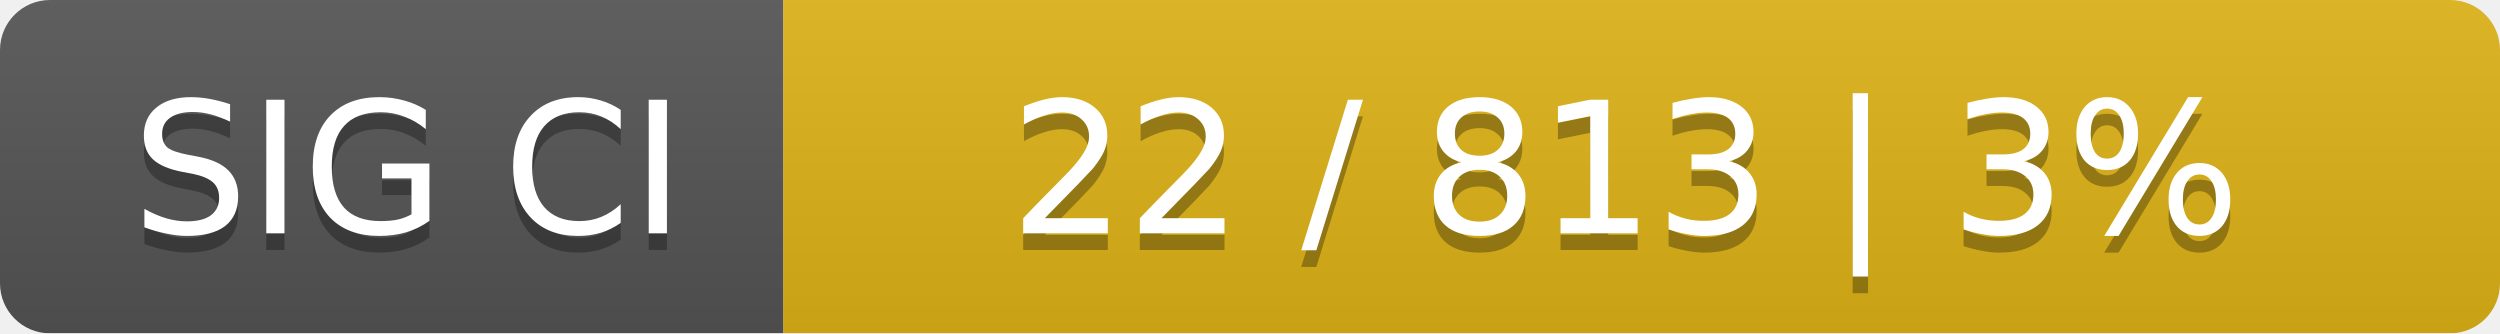
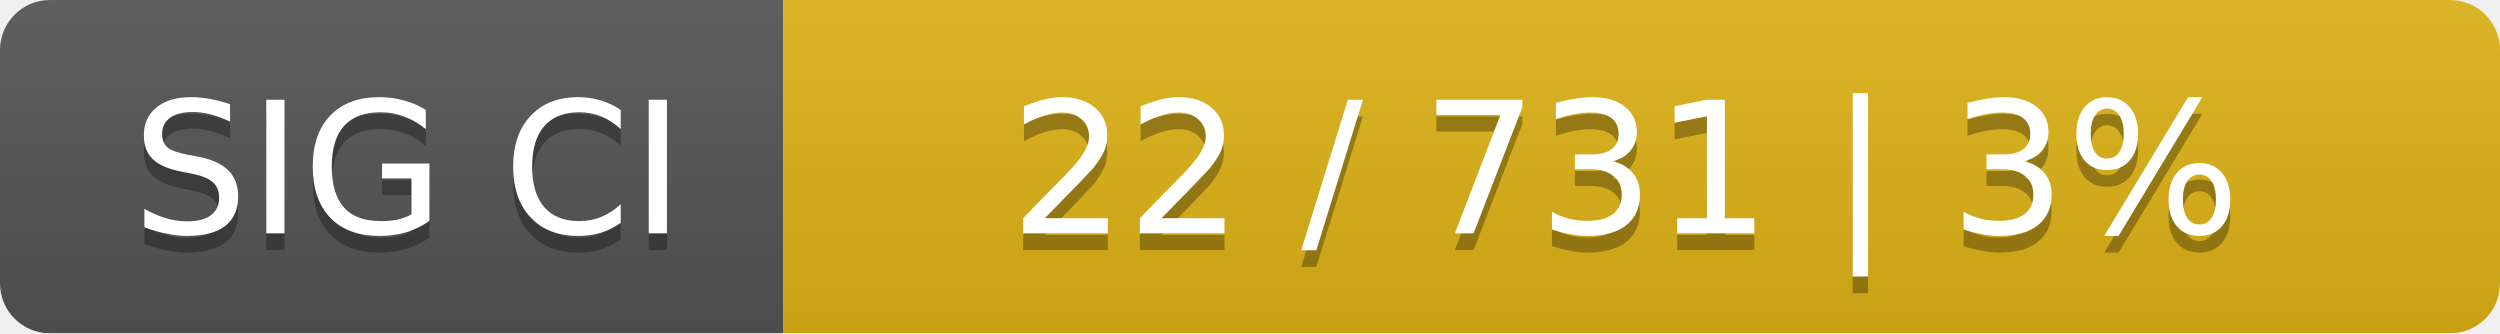
<svg xmlns="http://www.w3.org/2000/svg" width="150" height="20">
  <linearGradient id="smooth" x2="0" y2="100%">
    <stop offset="0" stop-color="#bbb" stop-opacity=".1" />
    <stop offset="1" stop-opacity=".1" />
  </linearGradient>
  <mask id="round">
    <rect width="150" height="20" rx="3" fill="#fff" />
  </mask>
  <g mask="url(#round)">
    <rect width="47" height="20" fill="#555" />
    <rect x="47" width="103" height="20" fill="#dfb317" />
    <rect width="150" height="20" fill="url(#smooth)" />
  </g>
  <g fill="#fff" text-anchor="middle" font-family="DejaVu Sans,Verdana,Geneva,sans-serif" font-size="11">
    <text x="24.5" y="15" fill="#010101" fill-opacity=".3">SIG CI</text>
    <text x="24.5" y="14">SIG CI</text>
-     <text x="97.5" y="15" fill="#010101" fill-opacity=".3">22 / 813    |    3%</text>
-     <text x="97.5" y="14">22 / 813    |    3%</text>
+     <text x="97.5" y="15" fill="#010101" fill-opacity=".3">22 / 731    |    3%</text>
+     <text x="97.5" y="14">22 / 731    |    3%</text>
  </g>
</svg>
